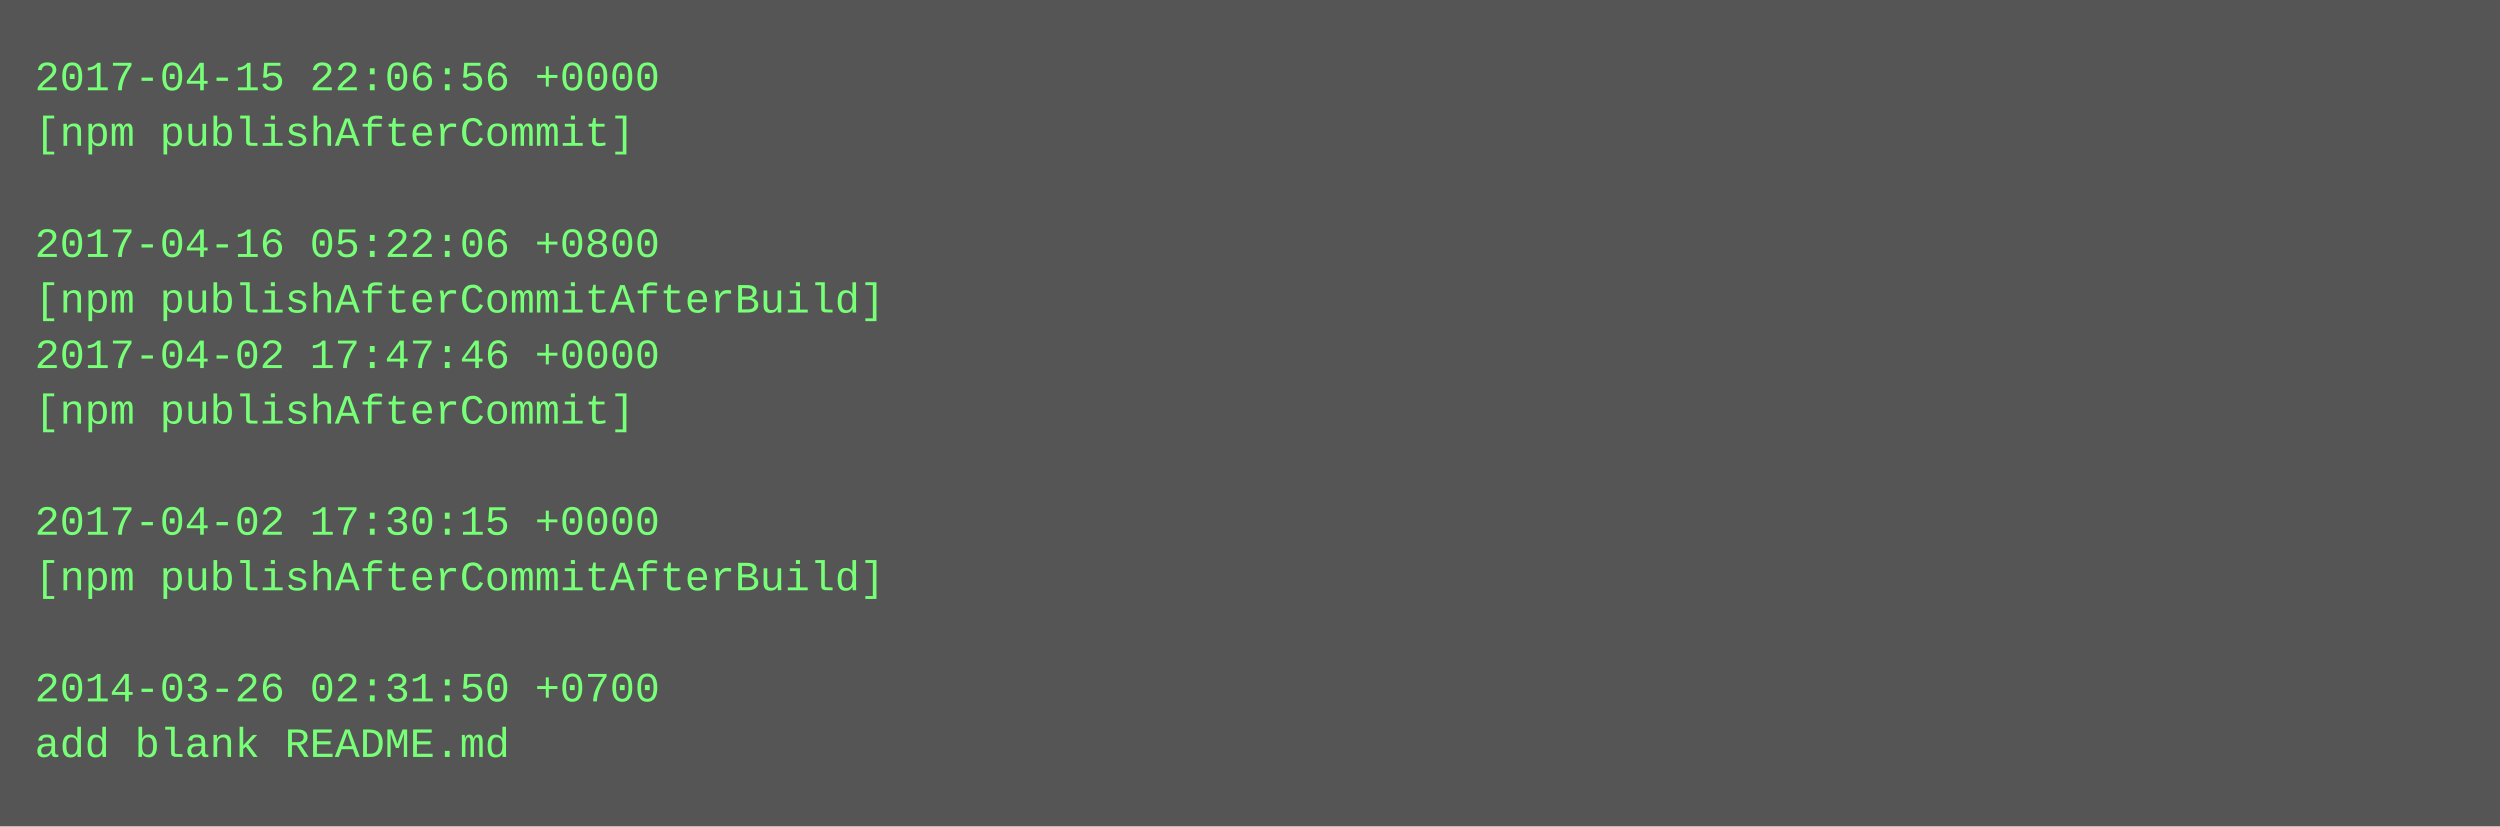
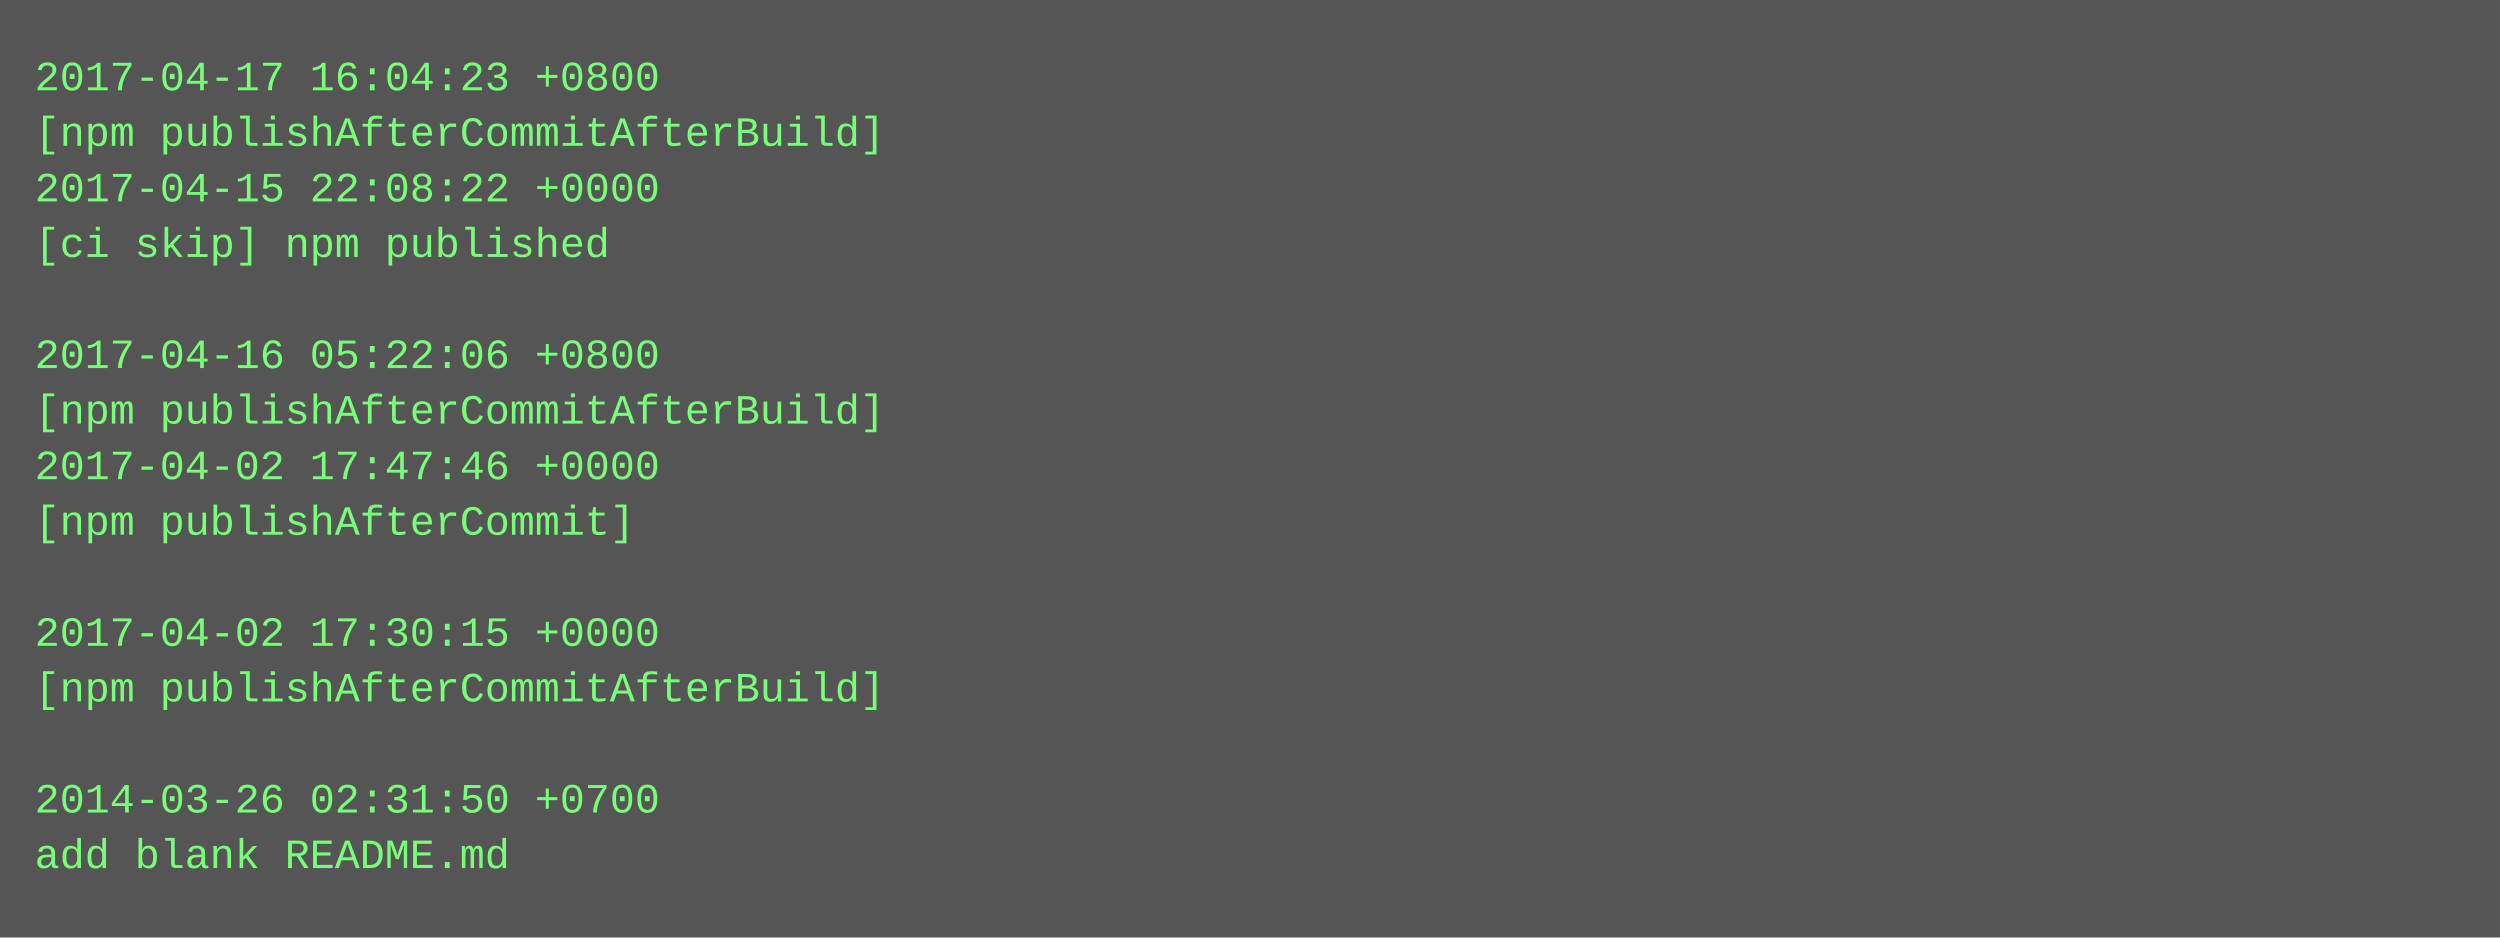
- <svg xmlns="http://www.w3.org/2000/svg" height="238" width="720">
-   <rect height="238" fill="#555" width="720" />
+ <svg xmlns="http://www.w3.org/2000/svg" height="270" width="720">
+   <rect height="270" fill="#555" width="720" />
  <text fill="#7f7" font-family="Courier New" font-size="12" xml:space="preserve">
-     <tspan x="10" y="26">2017-04-15 22:06:56 +0000</tspan>
-     <tspan x="10" y="42">[npm publishAfterCommit]</tspan>
-     <tspan x="10" y="58" />
-     <tspan x="10" y="74">2017-04-16 05:22:06 +0800</tspan>
-     <tspan x="10" y="90">[npm publishAfterCommitAfterBuild]</tspan>
-     <tspan x="10" y="106">2017-04-02 17:47:46 +0000</tspan>
-     <tspan x="10" y="122">[npm publishAfterCommit]</tspan>
-     <tspan x="10" y="138" />
-     <tspan x="10" y="154">2017-04-02 17:30:15 +0000</tspan>
-     <tspan x="10" y="170">[npm publishAfterCommitAfterBuild]</tspan>
-     <tspan x="10" y="186" />
-     <tspan x="10" y="202">2014-03-26 02:31:50 +0700</tspan>
-     <tspan x="10" y="218">add blank README.md</tspan>
+     <tspan x="10" y="26">2017-04-17 16:04:23 +0800</tspan>
+     <tspan x="10" y="42">[npm publishAfterCommitAfterBuild]</tspan>
+     <tspan x="10" y="58">2017-04-15 22:08:22 +0000</tspan>
+     <tspan x="10" y="74">[ci skip] npm published</tspan>
+     <tspan x="10" y="90" />
+     <tspan x="10" y="106">2017-04-16 05:22:06 +0800</tspan>
+     <tspan x="10" y="122">[npm publishAfterCommitAfterBuild]</tspan>
+     <tspan x="10" y="138">2017-04-02 17:47:46 +0000</tspan>
+     <tspan x="10" y="154">[npm publishAfterCommit]</tspan>
+     <tspan x="10" y="170" />
+     <tspan x="10" y="186">2017-04-02 17:30:15 +0000</tspan>
+     <tspan x="10" y="202">[npm publishAfterCommitAfterBuild]</tspan>
+     <tspan x="10" y="218" />
+     <tspan x="10" y="234">2014-03-26 02:31:50 +0700</tspan>
+     <tspan x="10" y="250">add blank README.md</tspan>
  </text>
</svg>
